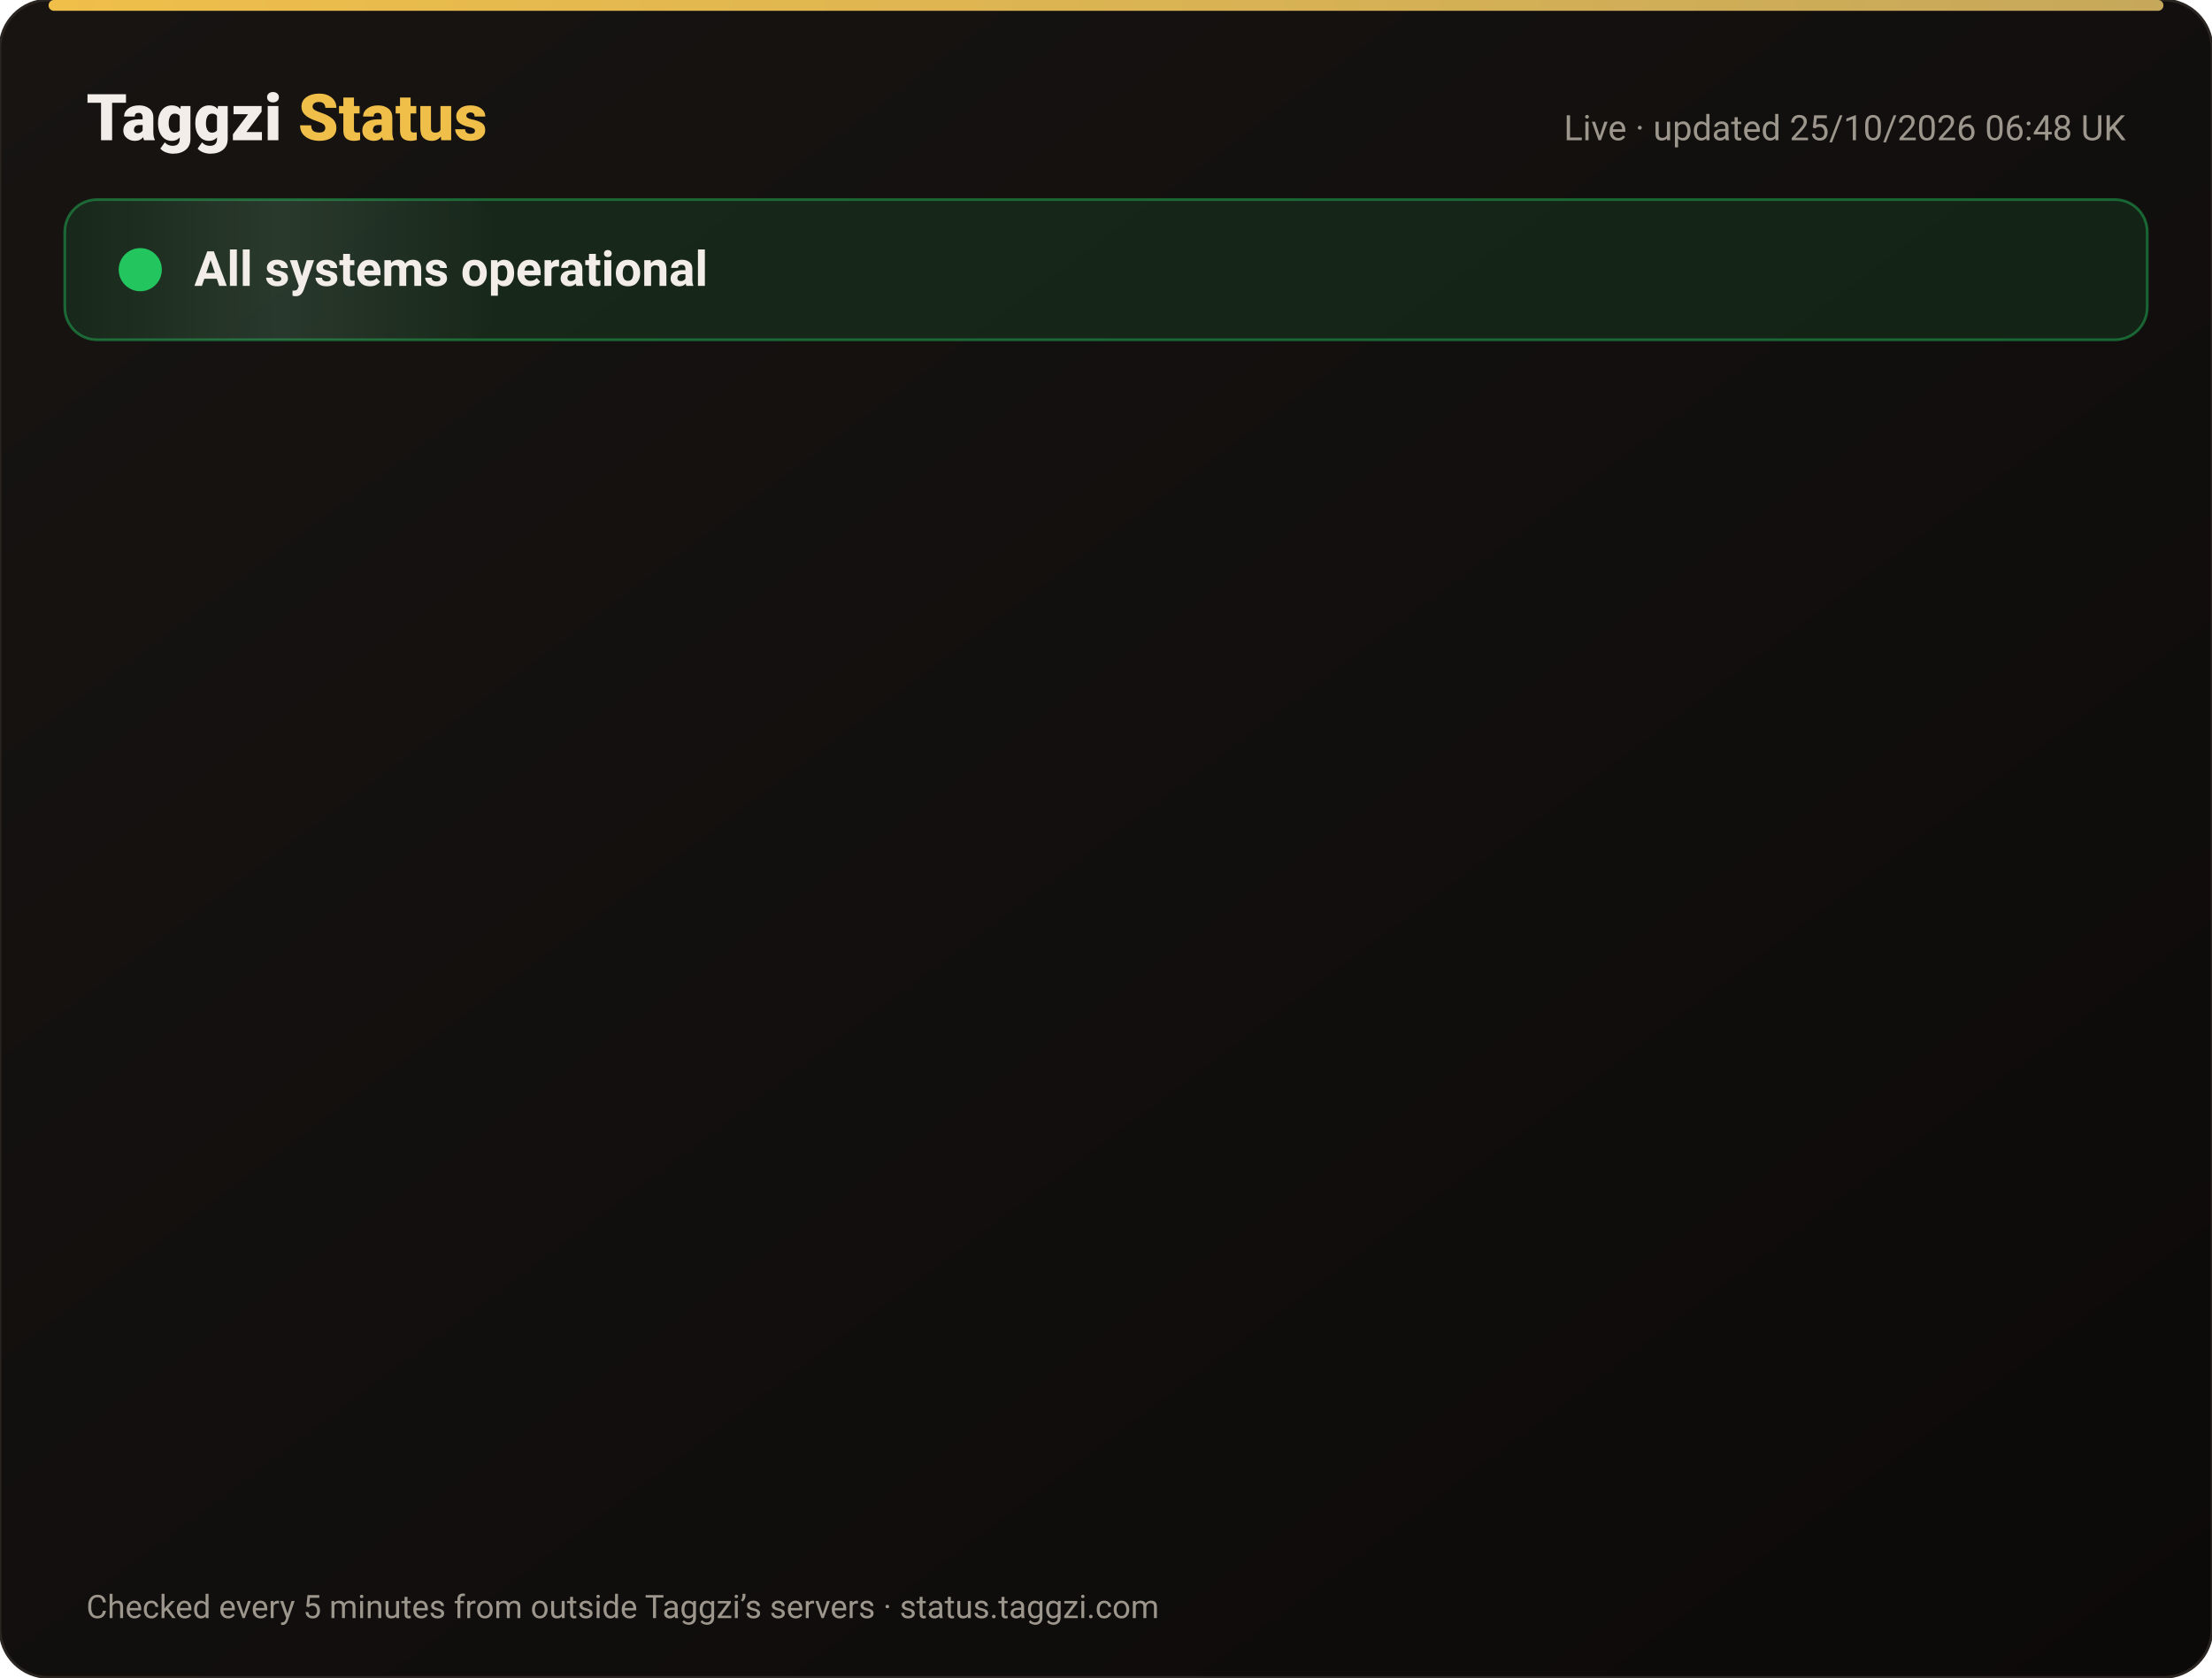
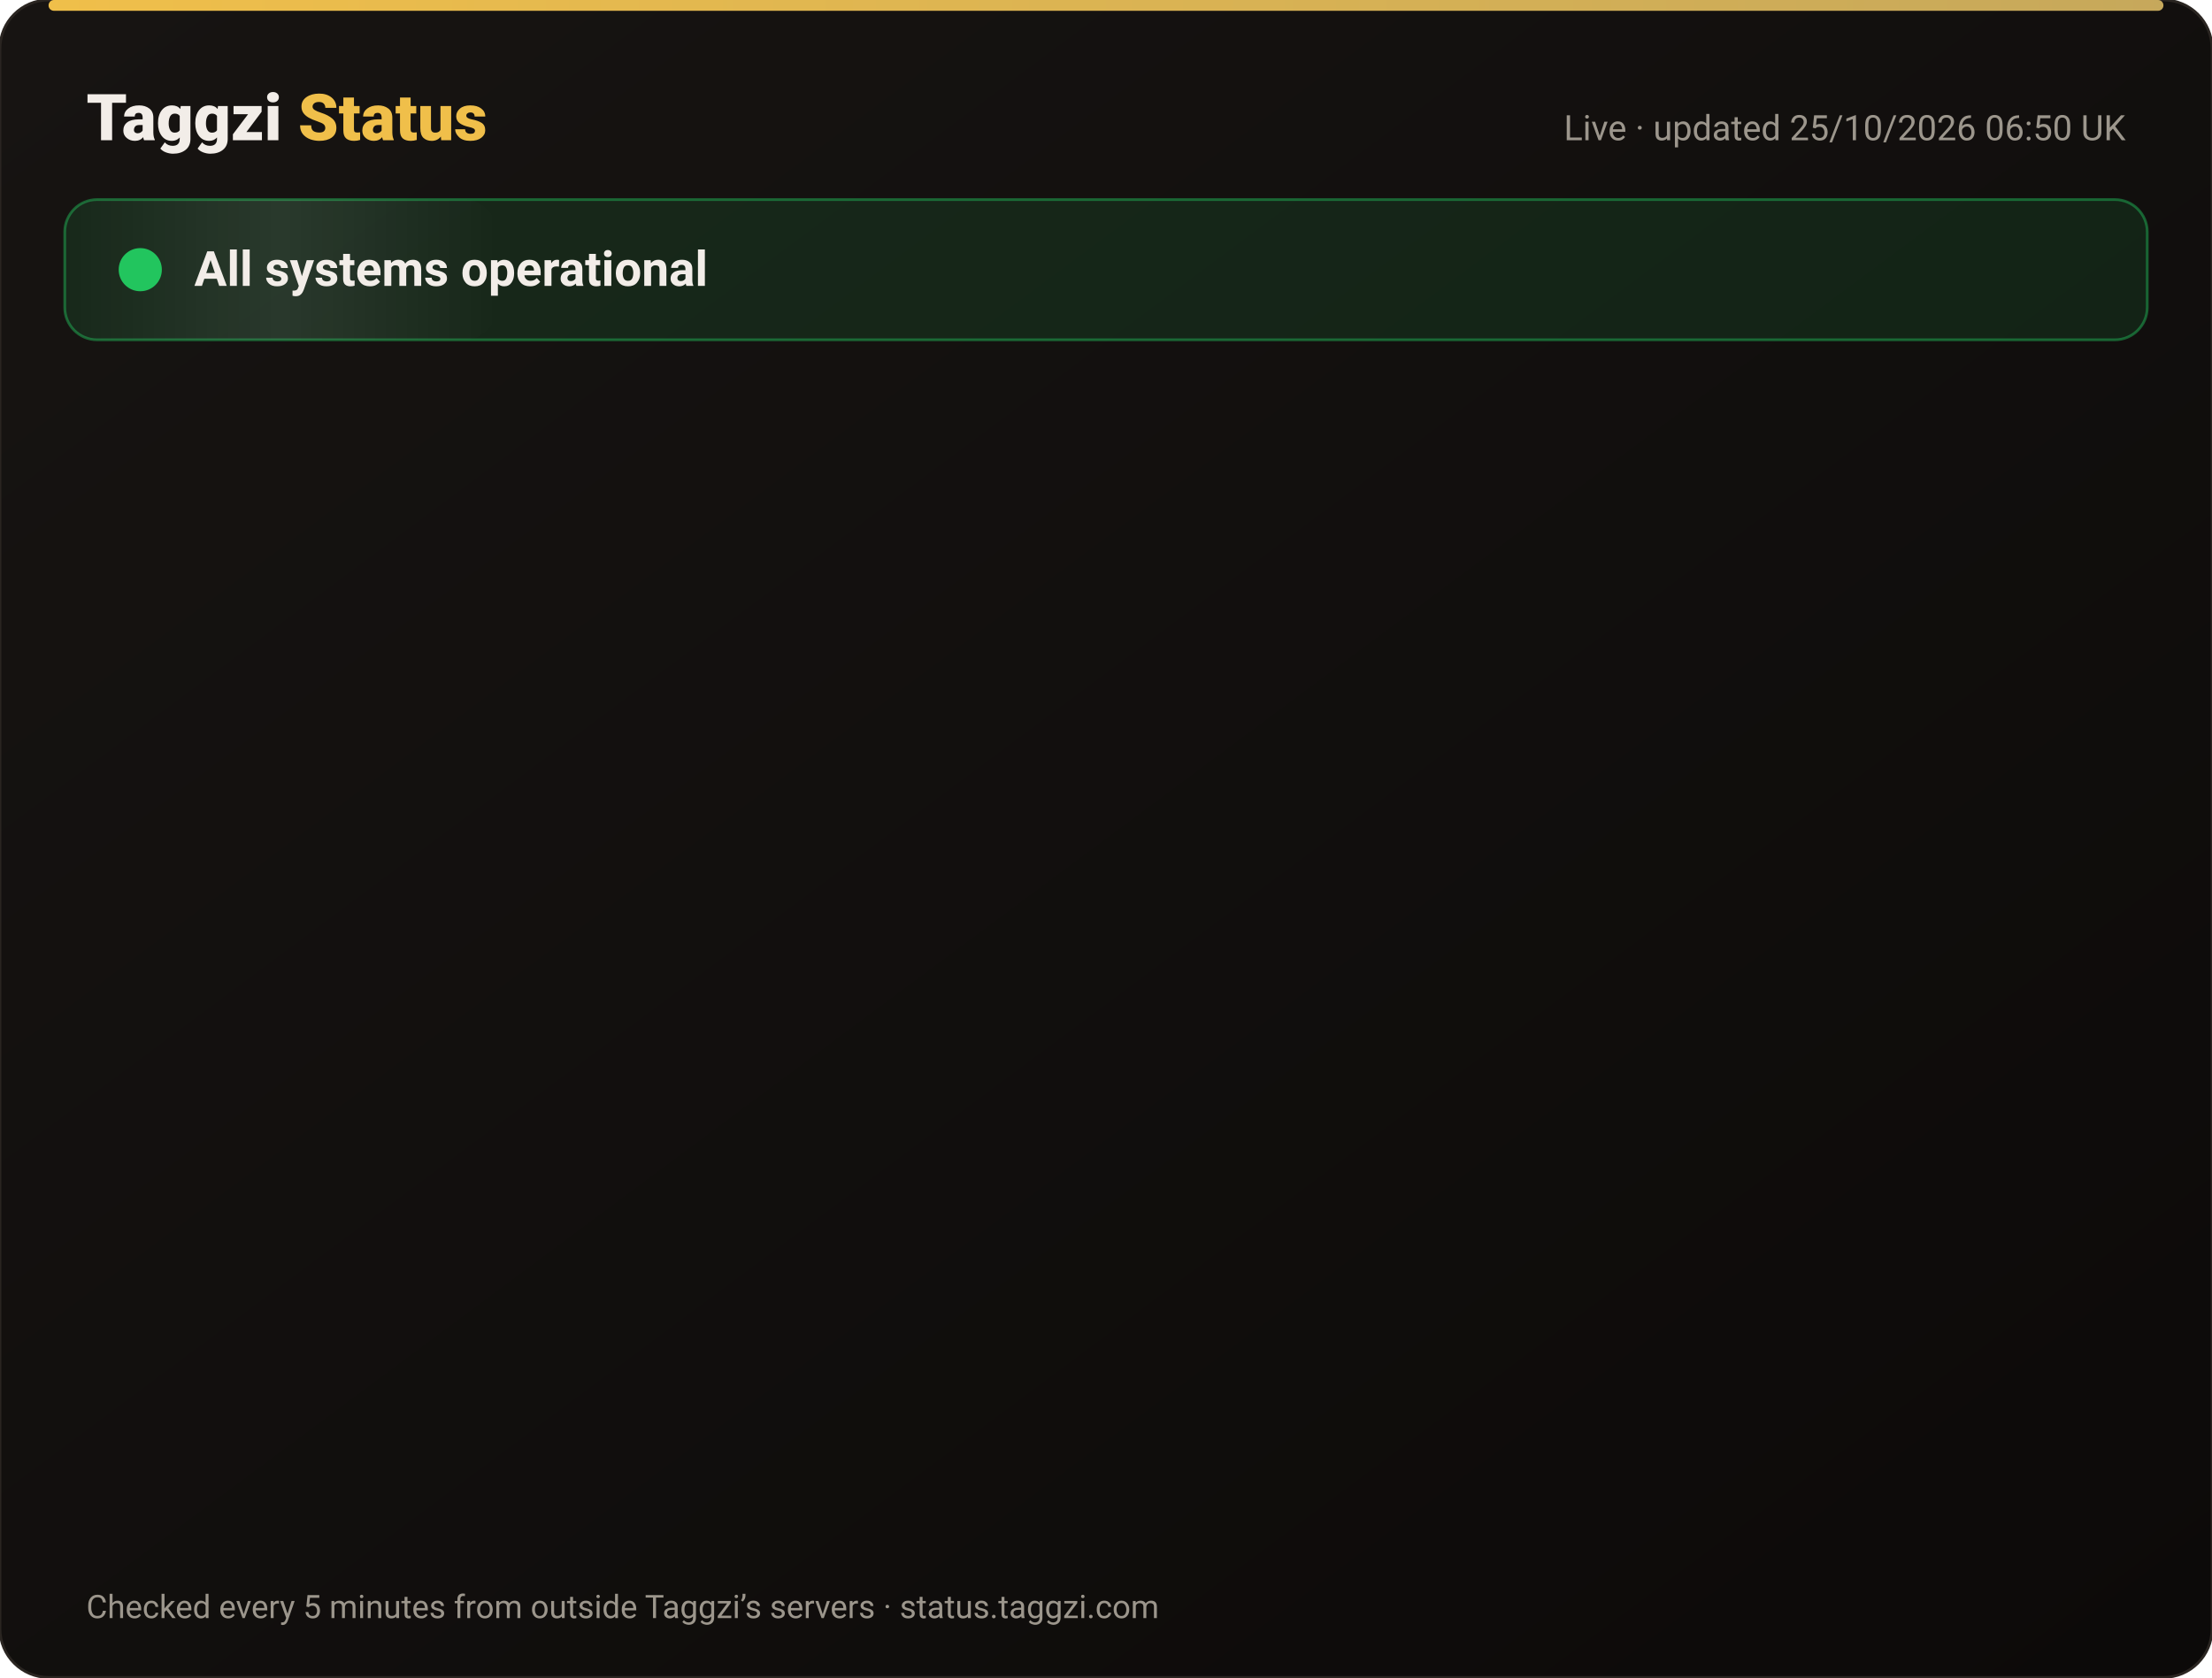
<svg xmlns="http://www.w3.org/2000/svg" width="820" height="622" viewBox="0 0 820 622" font-family="-apple-system,Segoe UI,Roboto,Helvetica,Arial,sans-serif">
  <defs>
    <linearGradient id="bg" x1="0" y1="0" x2="1" y2="1">
      <stop offset="0" stop-color="#171412" />
      <stop offset="1" stop-color="#0C0A09" />
    </linearGradient>
    <linearGradient id="gold" x1="0" x2="1">
      <stop offset="0" stop-color="#F0BF4A" />
      <stop offset="1" stop-color="#c6a85b" />
    </linearGradient>
    <linearGradient id="shine" x1="0" x2="1">
      <stop offset="0" stop-color="#fff" stop-opacity="0" />
      <stop offset=".5" stop-color="#fff" stop-opacity=".08" />
      <stop offset="1" stop-color="#fff" stop-opacity="0" />
    </linearGradient>
  </defs>
  <rect width="820" height="622" rx="18" fill="url(#bg)" stroke="#2a2521" />
  <rect x="18" y="0" width="784" height="4" rx="2" fill="url(#gold)" />
  <text x="32" y="52" font-size="24" font-weight="800" fill="#F2EDE8">Taggzi <tspan fill="#F0BF4A">Status</tspan>
  </text>
-   <text x="788" y="52" font-size="13" fill="#9C968C" text-anchor="end">Live · updated 25/10/2026 06:48 UK</text>
+   <text x="788" y="52" font-size="13" fill="#9C968C" text-anchor="end">Live · updated 25/10/2026 06:50 UK</text>
  <rect x="24" y="74" width="772" height="52" rx="12" fill="#22c55e" fill-opacity=".12" stroke="#22c55e" stroke-opacity=".45" />
  <rect x="24" y="74" width="160" height="52" rx="12" fill="url(#shine)">
    <animate attributeName="x" from="-160" to="820" dur="4s" repeatCount="indefinite" />
  </rect>
  <circle cx="52" cy="100" r="7" fill="#22c55e" />
  <circle cx="52" cy="100" r="7" fill="none" stroke="#22c55e" stroke-width="2">
    <animate attributeName="r" values="7;15;7" dur="2s" repeatCount="indefinite" />
    <animate attributeName="opacity" values=".9;0;.9" dur="2s" repeatCount="indefinite" />
  </circle>
  <text x="72" y="106" font-size="18" font-weight="700" fill="#F2EDE8">All systems operational</text>
  <g opacity="0">
    <animate attributeName="opacity" from="0" to="1" begin="0.00s" dur=".6s" fill="freeze" />
    <line x1="32" y1="188" x2="788" y2="188" stroke="#2a2521" />
    <circle cx="44" cy="166" r="6" fill="#22c55e">
      <animate attributeName="opacity" values="1;.45;1" dur="2.4s" begin="0.00s" repeatCount="indefinite" />
    </circle>
    <text x="62" y="171" font-size="15" font-weight="650" fill="#F2EDE8">Website</text>
    <text x="630" y="171" font-size="13" fill="#9C968C" text-anchor="end">99.99% uptime</text>
    <rect x="648" y="154" width="140" height="24" rx="12" fill="#22c55e" fill-opacity=".14" stroke="#22c55e" stroke-opacity=".5" />
    <text x="718" y="171" font-size="12" font-weight="700" fill="#22c55e" text-anchor="middle">Operational</text>
  </g>
  <g opacity="0">
    <animate attributeName="opacity" from="0" to="1" begin="0.15s" dur=".6s" fill="freeze" />
    <line x1="32" y1="234" x2="788" y2="234" stroke="#2a2521" />
    <circle cx="44" cy="212" r="6" fill="#22c55e">
      <animate attributeName="opacity" values="1;.45;1" dur="2.4s" begin="0.15s" repeatCount="indefinite" />
    </circle>
    <text x="62" y="217" font-size="15" font-weight="650" fill="#F2EDE8">Tag scans</text>
    <text x="630" y="217" font-size="13" fill="#9C968C" text-anchor="end">99.99% uptime</text>
    <rect x="648" y="200" width="140" height="24" rx="12" fill="#22c55e" fill-opacity=".14" stroke="#22c55e" stroke-opacity=".5" />
    <text x="718" y="217" font-size="12" font-weight="700" fill="#22c55e" text-anchor="middle">Operational</text>
  </g>
  <g opacity="0">
    <animate attributeName="opacity" from="0" to="1" begin="0.30s" dur=".6s" fill="freeze" />
    <line x1="32" y1="280" x2="788" y2="280" stroke="#2a2521" />
    <circle cx="44" cy="258" r="6" fill="#22c55e">
      <animate attributeName="opacity" values="1;.45;1" dur="2.4s" begin="0.30s" repeatCount="indefinite" />
    </circle>
    <text x="62" y="263" font-size="15" font-weight="650" fill="#F2EDE8">Manual tag lookup</text>
    <text x="630" y="263" font-size="13" fill="#9C968C" text-anchor="end">99.99% uptime</text>
    <rect x="648" y="246" width="140" height="24" rx="12" fill="#22c55e" fill-opacity=".14" stroke="#22c55e" stroke-opacity=".5" />
    <text x="718" y="263" font-size="12" font-weight="700" fill="#22c55e" text-anchor="middle">Operational</text>
  </g>
  <g opacity="0">
    <animate attributeName="opacity" from="0" to="1" begin="0.45s" dur=".6s" fill="freeze" />
    <line x1="32" y1="326" x2="788" y2="326" stroke="#2a2521" />
    <circle cx="44" cy="304" r="6" fill="#22c55e">
      <animate attributeName="opacity" values="1;.45;1" dur="2.4s" begin="0.45s" repeatCount="indefinite" />
    </circle>
    <text x="62" y="309" font-size="15" font-weight="650" fill="#F2EDE8">App &amp; login</text>
    <text x="630" y="309" font-size="13" fill="#9C968C" text-anchor="end">99.99% uptime</text>
    <rect x="648" y="292" width="140" height="24" rx="12" fill="#22c55e" fill-opacity=".14" stroke="#22c55e" stroke-opacity=".5" />
    <text x="718" y="309" font-size="12" font-weight="700" fill="#22c55e" text-anchor="middle">Operational</text>
  </g>
  <g opacity="0">
    <animate attributeName="opacity" from="0" to="1" begin="0.60s" dur=".6s" fill="freeze" />
    <line x1="32" y1="372" x2="788" y2="372" stroke="#2a2521" />
    <circle cx="44" cy="350" r="6" fill="#22c55e">
      <animate attributeName="opacity" values="1;.45;1" dur="2.4s" begin="0.60s" repeatCount="indefinite" />
    </circle>
    <text x="62" y="355" font-size="15" font-weight="650" fill="#F2EDE8">Community alerts</text>
    <text x="630" y="355" font-size="13" fill="#9C968C" text-anchor="end">99.99% uptime</text>
    <rect x="648" y="338" width="140" height="24" rx="12" fill="#22c55e" fill-opacity=".14" stroke="#22c55e" stroke-opacity=".5" />
    <text x="718" y="355" font-size="12" font-weight="700" fill="#22c55e" text-anchor="middle">Operational</text>
  </g>
  <g opacity="0">
    <animate attributeName="opacity" from="0" to="1" begin="0.75s" dur=".6s" fill="freeze" />
    <line x1="32" y1="418" x2="788" y2="418" stroke="#2a2521" />
    <circle cx="44" cy="396" r="6" fill="#22c55e">
      <animate attributeName="opacity" values="1;.45;1" dur="2.4s" begin="0.75s" repeatCount="indefinite" />
    </circle>
    <text x="62" y="401" font-size="15" font-weight="650" fill="#F2EDE8">Private calling</text>
    <text x="630" y="401" font-size="13" fill="#9C968C" text-anchor="end">99.99% uptime</text>
    <rect x="648" y="384" width="140" height="24" rx="12" fill="#22c55e" fill-opacity=".14" stroke="#22c55e" stroke-opacity=".5" />
    <text x="718" y="401" font-size="12" font-weight="700" fill="#22c55e" text-anchor="middle">Operational</text>
  </g>
  <g opacity="0">
    <animate attributeName="opacity" from="0" to="1" begin="0.90s" dur=".6s" fill="freeze" />
    <line x1="32" y1="464" x2="788" y2="464" stroke="#2a2521" />
    <circle cx="44" cy="442" r="6" fill="#22c55e">
      <animate attributeName="opacity" values="1;.45;1" dur="2.4s" begin="0.90s" repeatCount="indefinite" />
    </circle>
    <text x="62" y="447" font-size="15" font-weight="650" fill="#F2EDE8">Payments</text>
    <text x="630" y="447" font-size="13" fill="#9C968C" text-anchor="end">99.97% uptime</text>
    <rect x="648" y="430" width="140" height="24" rx="12" fill="#22c55e" fill-opacity=".14" stroke="#22c55e" stroke-opacity=".5" />
    <text x="718" y="447" font-size="12" font-weight="700" fill="#22c55e" text-anchor="middle">Operational</text>
  </g>
  <g opacity="0">
    <animate attributeName="opacity" from="0" to="1" begin="1.05s" dur=".6s" fill="freeze" />
    <line x1="32" y1="510" x2="788" y2="510" stroke="#2a2521" />
    <circle cx="44" cy="488" r="6" fill="#22c55e">
      <animate attributeName="opacity" values="1;.45;1" dur="2.4s" begin="1.05s" repeatCount="indefinite" />
    </circle>
    <text x="62" y="493" font-size="15" font-weight="650" fill="#F2EDE8">Email &amp; support</text>
    <text x="630" y="493" font-size="13" fill="#9C968C" text-anchor="end">99.99% uptime</text>
    <rect x="648" y="476" width="140" height="24" rx="12" fill="#22c55e" fill-opacity=".14" stroke="#22c55e" stroke-opacity=".5" />
    <text x="718" y="493" font-size="12" font-weight="700" fill="#22c55e" text-anchor="middle">Operational</text>
  </g>
  <g opacity="0">
    <animate attributeName="opacity" from="0" to="1" begin="1.20s" dur=".6s" fill="freeze" />
    <line x1="32" y1="556" x2="788" y2="556" stroke="#2a2521" />
    <circle cx="44" cy="534" r="6" fill="#22c55e">
      <animate attributeName="opacity" values="1;.45;1" dur="2.4s" begin="1.20s" repeatCount="indefinite" />
    </circle>
    <text x="62" y="539" font-size="15" font-weight="650" fill="#F2EDE8">Secure connection (SSL)</text>
    <text x="630" y="539" font-size="13" fill="#9C968C" text-anchor="end">100.00% uptime</text>
    <rect x="648" y="522" width="140" height="24" rx="12" fill="#22c55e" fill-opacity=".14" stroke="#22c55e" stroke-opacity=".5" />
    <text x="718" y="539" font-size="12" font-weight="700" fill="#22c55e" text-anchor="middle">Operational</text>
  </g>
  <text x="32" y="600" font-size="12" fill="#9C968C">Checked every 5 minutes from outside Taggzi’s servers · status.taggzi.com</text>
</svg>
